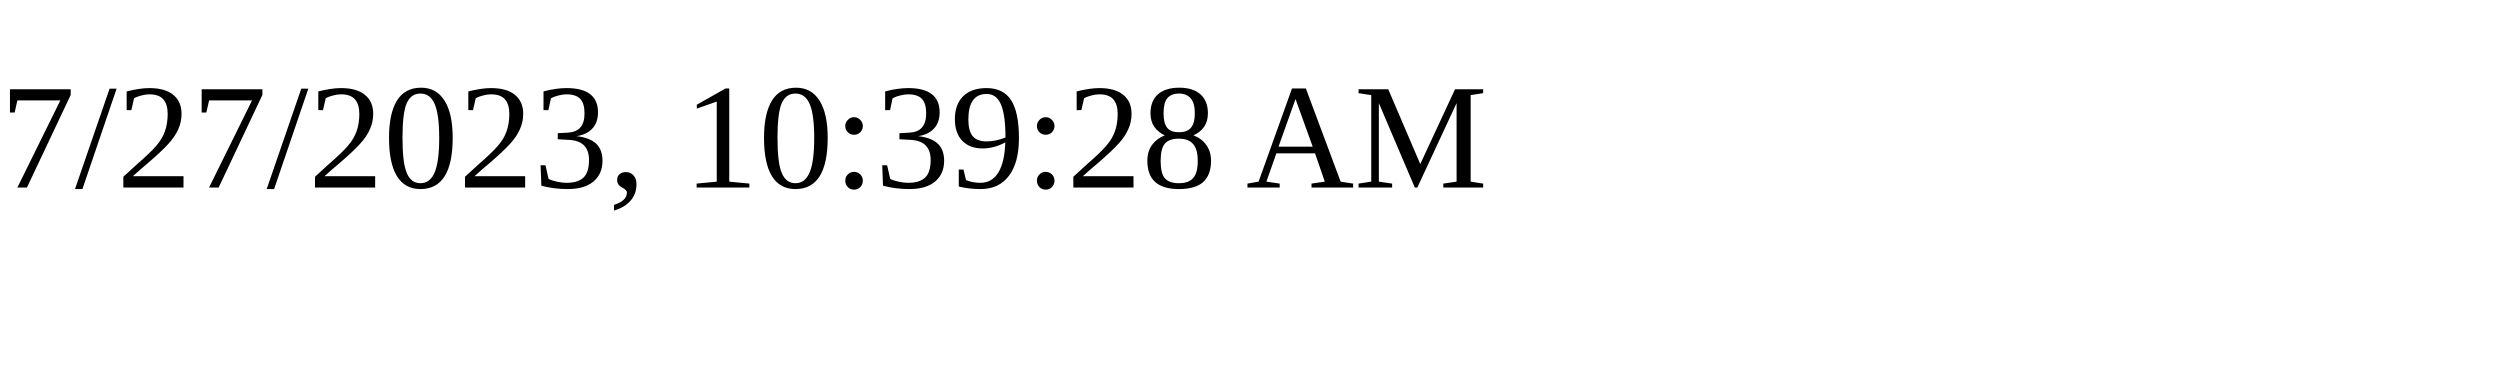
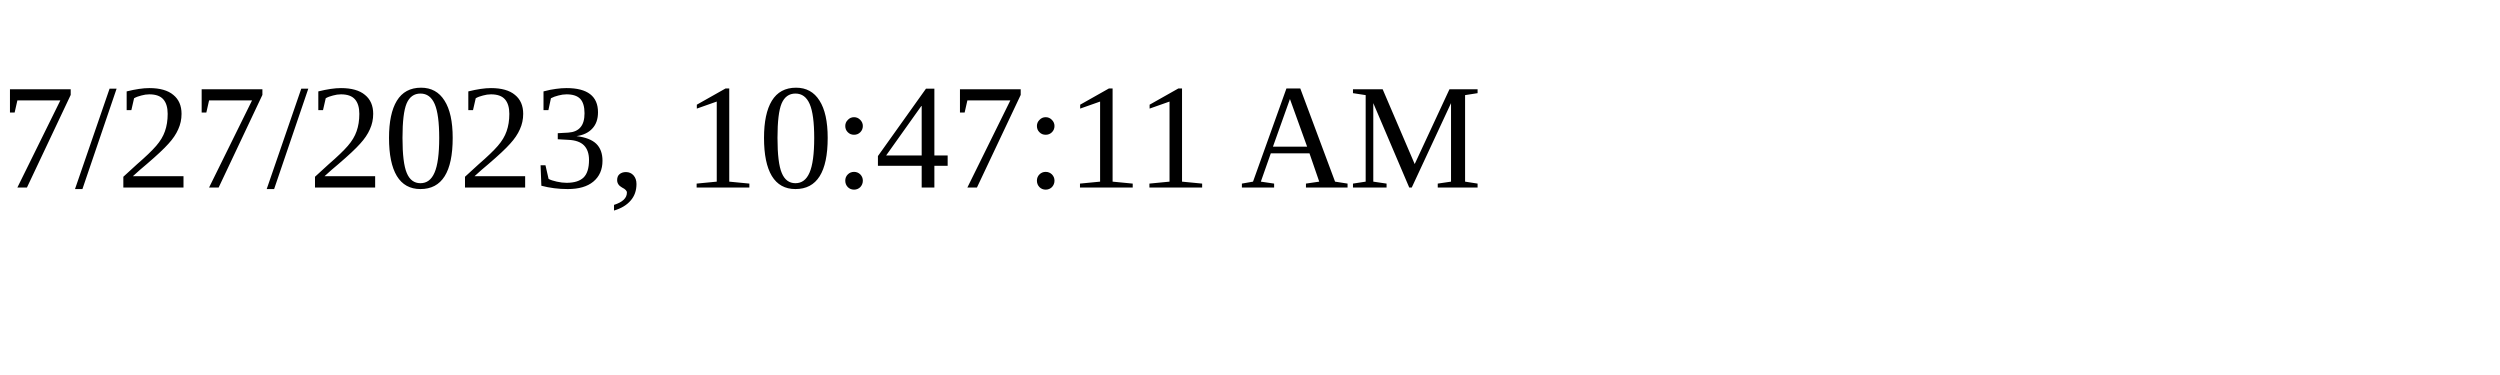
<svg xmlns="http://www.w3.org/2000/svg" height="30" width="200">
-   <text x="0" y="15">7/27/2023, 10:39:28 AM</text>
+   <text x="0" y="15">7/27/2023, 10:47:11 AM</text>
</svg>
